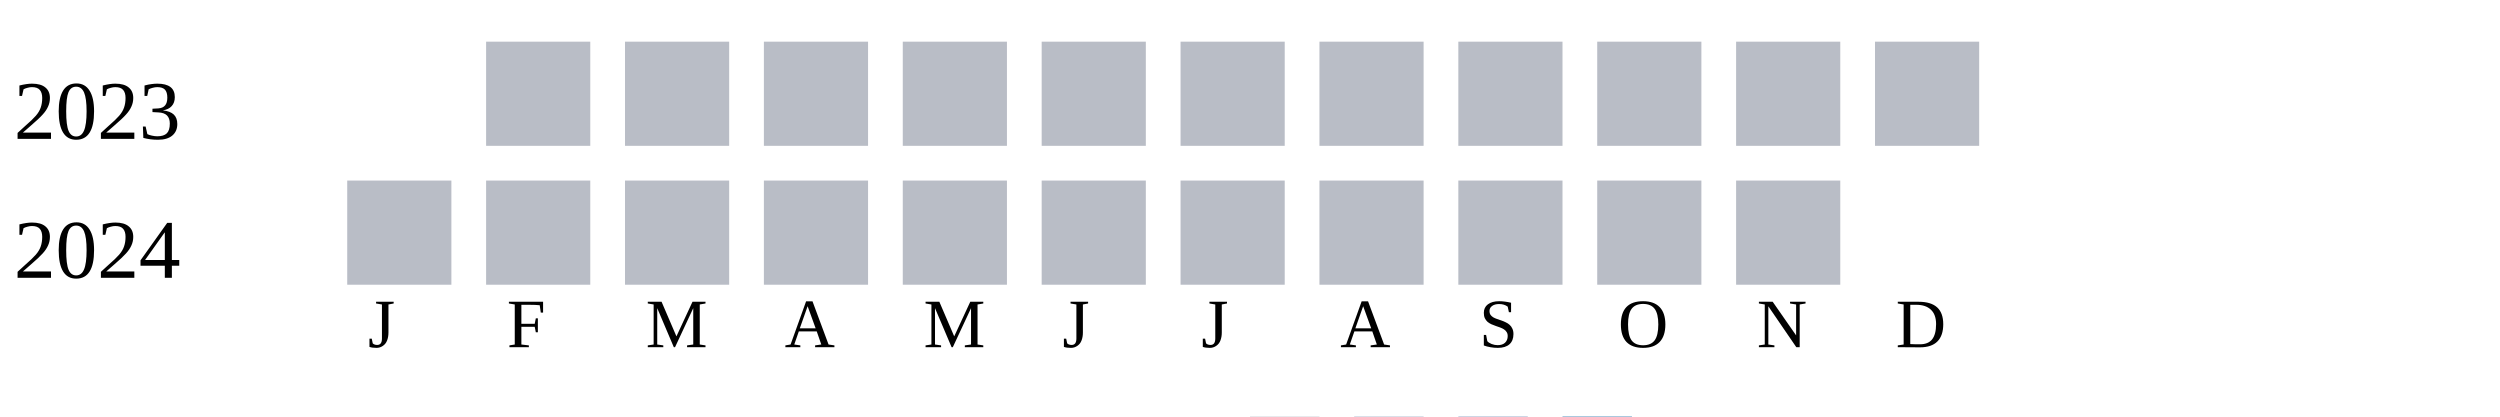
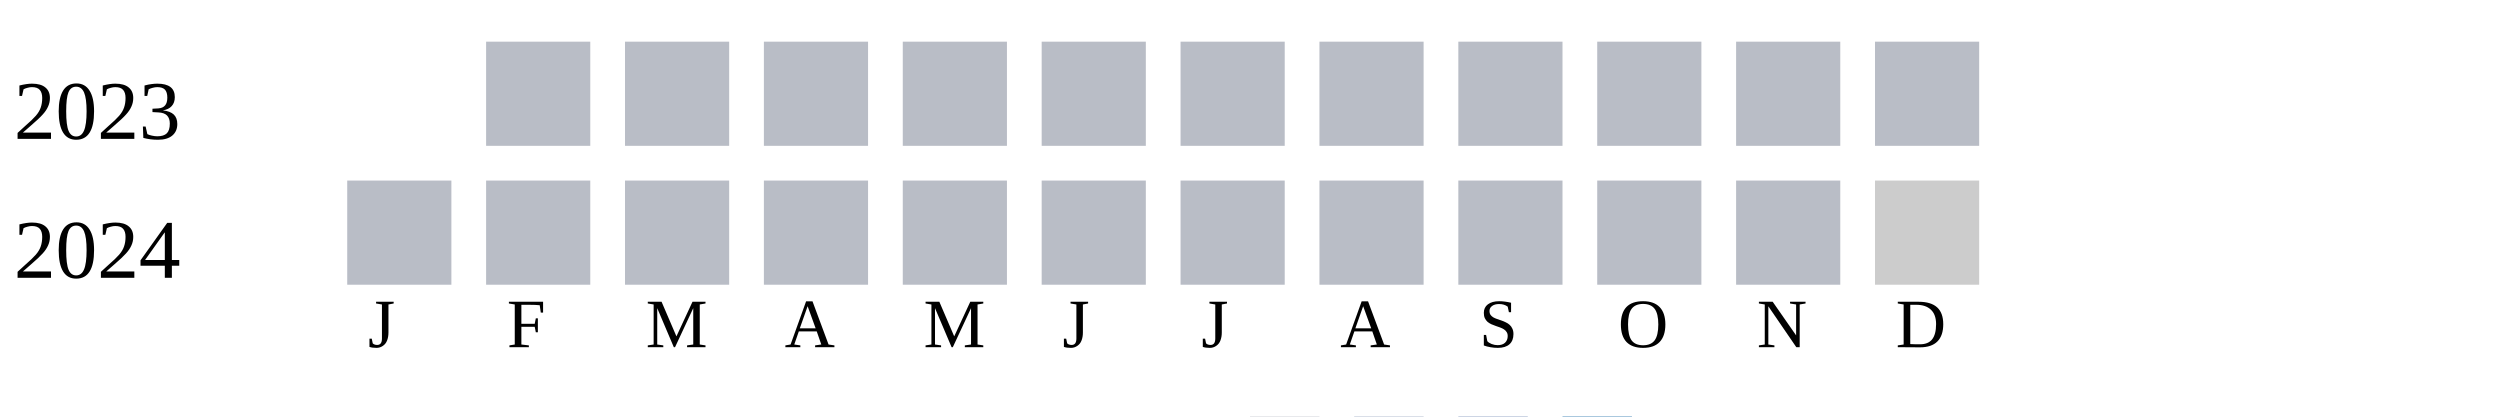
<svg xmlns="http://www.w3.org/2000/svg" width="360" height="60">
  <g transform="translate(0 0)">
    <text x="2" y="20">2023</text>
    <rect x="70" y="6" width="15" height="15" fill="#b9bdc6" />
    <rect x="90" y="6" width="15" height="15" fill="#b9bdc6" />
    <rect x="110" y="6" width="15" height="15" fill="#b9bdc6" />
    <rect x="130" y="6" width="15" height="15" fill="#b9bdc6" />
    <rect x="150" y="6" width="15" height="15" fill="#b9bdc6" />
    <rect x="170" y="6" width="15" height="15" fill="#b9bdc6" />
    <rect x="190" y="6" width="15" height="15" fill="#b9bdc6" />
    <rect x="210" y="6" width="15" height="15" fill="#b9bdc6" />
    <rect x="230" y="6" width="15" height="15" fill="#b9bdc6" />
    <rect x="250" y="6" width="15" height="15" fill="#b9bdc6" />
    <rect x="270" y="6" width="15" height="15" fill="#b9bdc6" />
  </g>
  <g transform="translate(0 20)">
    <text x="2" y="20">2024</text>
    <rect x="50" y="6" width="15" height="15" fill="#b9bdc6" />
    <rect x="70" y="6" width="15" height="15" fill="#b9bdc6" />
    <rect x="90" y="6" width="15" height="15" fill="#b9bdc6" />
    <rect x="110" y="6" width="15" height="15" fill="#b9bdc6" />
    <rect x="130" y="6" width="15" height="15" fill="#b9bdc6" />
    <rect x="150" y="6" width="15" height="15" fill="#b9bdc6" />
    <rect x="170" y="6" width="15" height="15" fill="#b9bdc6" />
    <rect x="190" y="6" width="15" height="15" fill="#b9bdc6" />
    <rect x="210" y="6" width="15" height="15" fill="#b9bdc6" />
    <rect x="230" y="6" width="15" height="15" fill="#b9bdc6" />
    <rect x="250" y="6" width="15" height="15" fill="#b9bdc6" />
+     <rect x="270" y="6" width="15" height="15" fill="#cccccc" />
  </g>
  <text style="font-size: 10px; text-align: center" x="53" y="50">J</text>
  <text style="font-size: 10px; text-align: center" x="73" y="50">F</text>
  <text style="font-size: 10px; text-align: center" x="93" y="50">M</text>
  <text style="font-size: 10px; text-align: center" x="113" y="50">A</text>
  <text style="font-size: 10px; text-align: center" x="133" y="50">M</text>
  <text style="font-size: 10px; text-align: center" x="153" y="50">J</text>
  <text style="font-size: 10px; text-align: center" x="173" y="50">J</text>
  <text style="font-size: 10px; text-align: center" x="193" y="50">A</text>
  <text style="font-size: 10px; text-align: center" x="213" y="50">S</text>
  <text style="font-size: 10px; text-align: center" x="233" y="50">O</text>
  <text style="font-size: 10px; text-align: center" x="253" y="50">N</text>
  <text style="font-size: 10px; text-align: center" x="273" y="50">D</text>
  <text style="font-size: 10px;" x="155" y="69">Less</text>
  <rect fill="#b9bdc6" width="10" height="10" x="180" y="60" />
  <rect fill="#919fba" width="10" height="10" x="195" y="60" />
  <rect fill="#6882ae" width="10" height="10" x="210" y="60" />
  <rect fill="#005a9c" width="10" height="10" x="225" y="60" />
  <text x="240" y="69" style="font-size: 10px;">More</text>
</svg>
